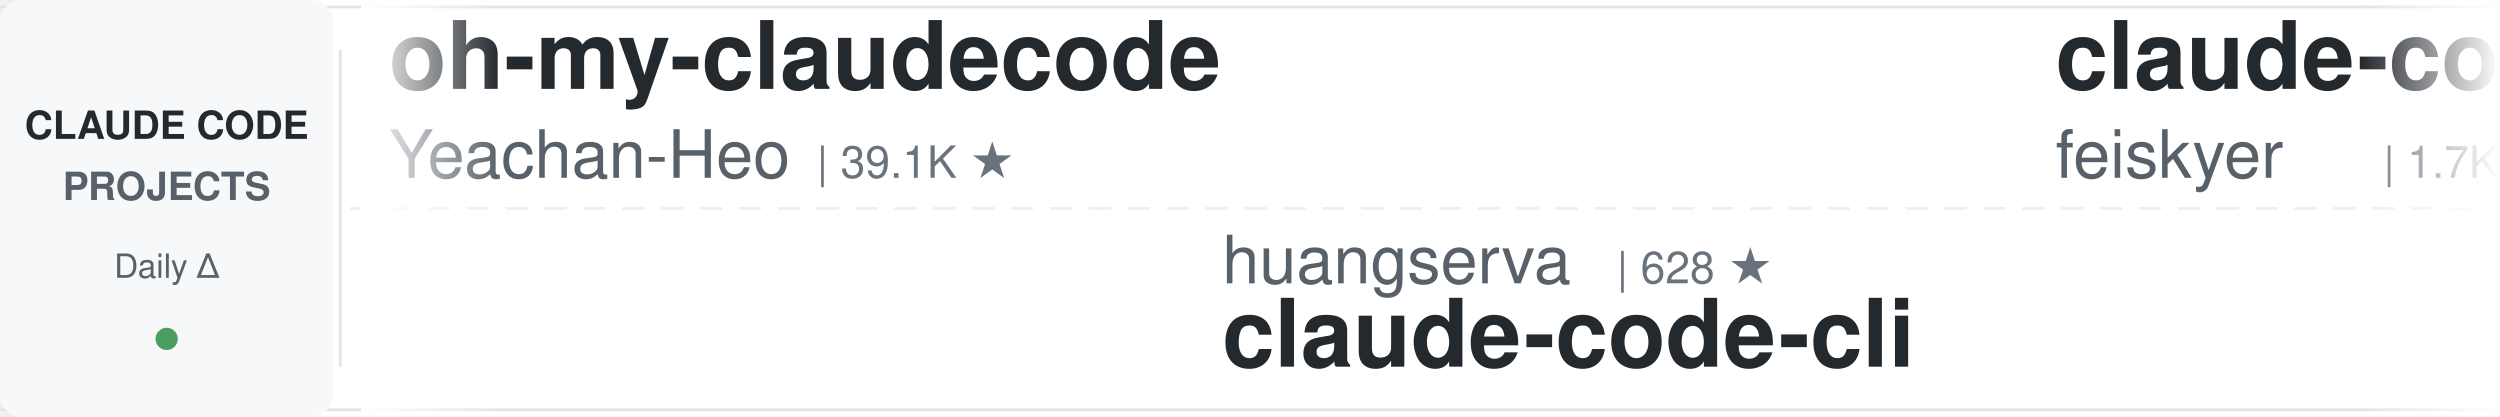
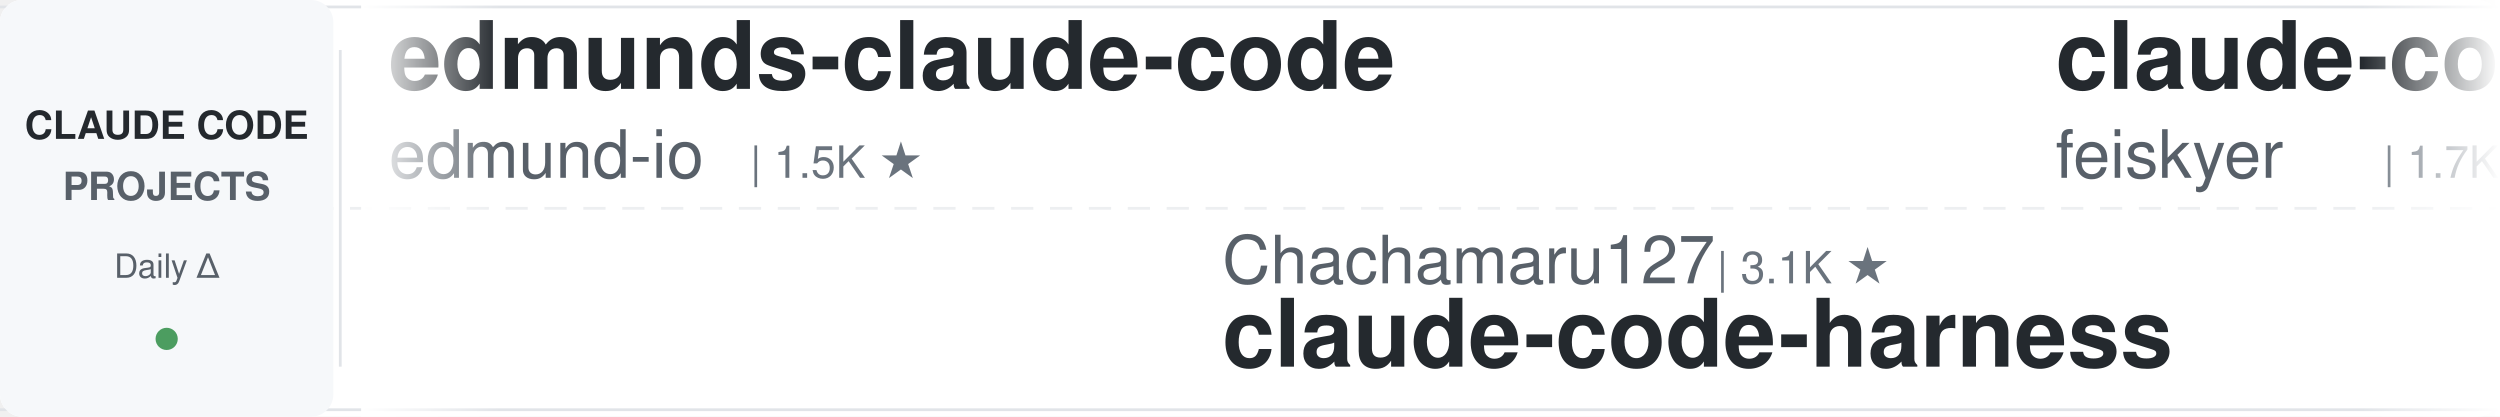
<svg xmlns="http://www.w3.org/2000/svg" width="900" height="150">
  <defs>
    <linearGradient id="leftFade" x1="0%" y1="0%" x2="100%" y2="0%">
      <stop offset="0%" style="stop-color:#ffffff;stop-opacity:1" />
      <stop offset="100%" style="stop-color:#ffffff;stop-opacity:0" />
    </linearGradient>
    <linearGradient id="rightFade" x1="0%" y1="0%" x2="100%" y2="0%">
      <stop offset="0%" style="stop-color:#ffffff;stop-opacity:0" />
      <stop offset="100%" style="stop-color:#ffffff;stop-opacity:1" />
    </linearGradient>
  </defs>
  <rect width="900" height="150" fill="#ffffff" rx="8" />
  <rect x="0" y="2" width="900" height="1" fill="#e1e4e8" />
  <rect x="0" y="147" width="900" height="1" fill="#e1e4e8" />
  <line x1="0" y1="75" x2="900" y2="75" stroke="#e1e4e8" stroke-width="1" stroke-dasharray="8 6" opacity="0.6" />
  <rect x="0" y="0" width="120" height="150" fill="#f6f8fa" rx="8" />
  <text x="60" y="50" font-family="-apple-system, BlinkMacSystemFont, 'Segoe UI', Helvetica, Arial, sans-serif" font-size="14" font-weight="600" fill="#24292e" text-anchor="middle">CLAUDE CODE</text>
  <text x="60" y="72" font-family="-apple-system, BlinkMacSystemFont, 'Segoe UI', Helvetica, Arial, sans-serif" font-size="14" font-weight="600" fill="#586069" text-anchor="middle">PROJECTS</text>
  <text x="60" y="100" font-family="-apple-system, BlinkMacSystemFont, 'Segoe UI', Helvetica, Arial, sans-serif" font-size="12" font-weight="500" fill="#586069" text-anchor="middle">Daily Δ</text>
  <circle cx="60" cy="122" r="4" fill="#22863a" opacity="0.8" />
  <rect x="122" y="18" width="1" height="114" fill="#e1e4e8" />
  <clipPath id="tickerClip">
    <rect x="130" y="0" width="770" height="150" />
  </clipPath>
  <g clip-path="url(#tickerClip)">
    <g id="tickerItems">
      <animateTransform attributeName="transform" attributeType="XML" type="translate" from="0 0" to="-3000 0" dur="54s" repeatCount="indefinite" />
      <g transform="translate(0, 0)">
-         <text x="140" y="32" font-family="-apple-system, BlinkMacSystemFont, 'Segoe UI', Helvetica, Arial, sans-serif" font-size="34" font-weight="600" fill="#24292e">oh-my-claudecode</text>
-         <text x="140" y="64" font-family="-apple-system, BlinkMacSystemFont, 'Segoe UI', Helvetica, Arial, sans-serif" font-size="24" font-weight="400" fill="#586069">Yeachan-Heo</text>
-         <text x="294" y="64" font-family="-apple-system, BlinkMacSystemFont, 'Segoe UI', Helvetica, Arial, sans-serif" font-size="16" font-weight="500" fill="#6a737d">| 39.1K ★</text>
+         <text x="140" y="32" font-family="-apple-system, BlinkMacSystemFont, 'Segoe UI', Helvetica, Arial, sans-serif" font-size="34" font-weight="600" fill="#24292e">edmunds-claude-code</text>
+         <text x="140" y="64" font-family="-apple-system, BlinkMacSystemFont, 'Segoe UI', Helvetica, Arial, sans-serif" font-size="24" font-weight="400" fill="#586069">edmund-io</text>
+         <text x="270" y="64" font-family="-apple-system, BlinkMacSystemFont, 'Segoe UI', Helvetica, Arial, sans-serif" font-size="16" font-weight="500" fill="#6a737d">| 1.5K ★</text>
      </g>
      <g transform="translate(300, 0)">
-         <text x="140" y="102" font-family="-apple-system, BlinkMacSystemFont, 'Segoe UI', Helvetica, Arial, sans-serif" font-size="24" font-weight="400" fill="#586069">huangserva</text>
-         <text x="282" y="102" font-family="-apple-system, BlinkMacSystemFont, 'Segoe UI', Helvetica, Arial, sans-serif" font-size="16" font-weight="500" fill="#6a737d">| 628 ★</text>
-         <text x="140" y="132" font-family="-apple-system, BlinkMacSystemFont, 'Segoe UI', Helvetica, Arial, sans-serif" font-size="34" font-weight="600" fill="#24292e">claude-code-cli</text>
+         <text x="140" y="102" font-family="-apple-system, BlinkMacSystemFont, 'Segoe UI', Helvetica, Arial, sans-serif" font-size="24" font-weight="400" fill="#586069">Chachamaru127</text>
+         <text x="318" y="102" font-family="-apple-system, BlinkMacSystemFont, 'Segoe UI', Helvetica, Arial, sans-serif" font-size="16" font-weight="500" fill="#6a737d">| 3.1K ★</text>
+         <text x="140" y="132" font-family="-apple-system, BlinkMacSystemFont, 'Segoe UI', Helvetica, Arial, sans-serif" font-size="34" font-weight="600" fill="#24292e">claude-code-harness</text>
      </g>
      <g transform="translate(600, 0)">
        <text x="140" y="32" font-family="-apple-system, BlinkMacSystemFont, 'Segoe UI', Helvetica, Arial, sans-serif" font-size="34" font-weight="600" fill="#24292e">claude-code-settings</text>
        <text x="140" y="64" font-family="-apple-system, BlinkMacSystemFont, 'Segoe UI', Helvetica, Arial, sans-serif" font-size="24" font-weight="400" fill="#586069">feiskyer</text>
        <text x="258" y="64" font-family="-apple-system, BlinkMacSystemFont, 'Segoe UI', Helvetica, Arial, sans-serif" font-size="16" font-weight="500" fill="#6a737d">| 1.7K ★</text>
      </g>
      <g transform="translate(900, 0)">
-         <text x="140" y="102" font-family="-apple-system, BlinkMacSystemFont, 'Segoe UI', Helvetica, Arial, sans-serif" font-size="24" font-weight="400" fill="#586069">lintsinghua</text>
-         <text x="294" y="102" font-family="-apple-system, BlinkMacSystemFont, 'Segoe UI', Helvetica, Arial, sans-serif" font-size="16" font-weight="500" fill="#6a737d">| 4.2K ★</text>
-         <text x="140" y="132" font-family="-apple-system, BlinkMacSystemFont, 'Segoe UI', Helvetica, Arial, sans-serif" font-size="34" font-weight="600" fill="#24292e">claude-code-book</text>
+         <text x="140" y="102" font-family="-apple-system, BlinkMacSystemFont, 'Segoe UI', Helvetica, Arial, sans-serif" font-size="24" font-weight="400" fill="#586069">ponponon</text>
+         <text x="258" y="102" font-family="-apple-system, BlinkMacSystemFont, 'Segoe UI', Helvetica, Arial, sans-serif" font-size="16" font-weight="500" fill="#6a737d">| 2.3K ★</text>
+         <text x="140" y="132" font-family="-apple-system, BlinkMacSystemFont, 'Segoe UI', Helvetica, Arial, sans-serif" font-size="34" font-weight="600" fill="#24292e">claude_code_src</text>
      </g>
      <g transform="translate(1200, 0)">
-         <text x="140" y="32" font-family="-apple-system, BlinkMacSystemFont, 'Segoe UI', Helvetica, Arial, sans-serif" font-size="34" font-weight="600" fill="#24292e">skills</text>
-         <text x="140" y="64" font-family="-apple-system, BlinkMacSystemFont, 'Segoe UI', Helvetica, Arial, sans-serif" font-size="24" font-weight="400" fill="#586069">anthropics</text>
-         <text x="282" y="64" font-family="-apple-system, BlinkMacSystemFont, 'Segoe UI', Helvetica, Arial, sans-serif" font-size="16" font-weight="500" fill="#6a737d">| 176.2K ★</text>
+         <text x="140" y="32" font-family="-apple-system, BlinkMacSystemFont, 'Segoe UI', Helvetica, Arial, sans-serif" font-size="34" font-weight="600" fill="#24292e">claude-code-tudou</text>
+         <text x="140" y="64" font-family="-apple-system, BlinkMacSystemFont, 'Segoe UI', Helvetica, Arial, sans-serif" font-size="24" font-weight="400" fill="#586069">AICoderTudou</text>
+         <text x="306" y="64" font-family="-apple-system, BlinkMacSystemFont, 'Segoe UI', Helvetica, Arial, sans-serif" font-size="16" font-weight="500" fill="#6a737d">| 494 ★</text>
      </g>
      <g transform="translate(1500, 0)">
-         <text x="140" y="102" font-family="-apple-system, BlinkMacSystemFont, 'Segoe UI', Helvetica, Arial, sans-serif" font-size="24" font-weight="400" fill="#586069">Donchitos</text>
-         <text x="270" y="102" font-family="-apple-system, BlinkMacSystemFont, 'Segoe UI', Helvetica, Arial, sans-serif" font-size="16" font-weight="500" fill="#6a737d">| 25.0K ★</text>
-         <text x="140" y="132" font-family="-apple-system, BlinkMacSystemFont, 'Segoe UI', Helvetica, Arial, sans-serif" font-size="34" font-weight="600" fill="#24292e">Claude-Code-Game-Studios</text>
+         <text x="140" y="102" font-family="-apple-system, BlinkMacSystemFont, 'Segoe UI', Helvetica, Arial, sans-serif" font-size="24" font-weight="400" fill="#586069">https-deeplearning-ai</text>
+         <text x="414" y="102" font-family="-apple-system, BlinkMacSystemFont, 'Segoe UI', Helvetica, Arial, sans-serif" font-size="16" font-weight="500" fill="#6a737d">| 548 ★</text>
+         <text x="140" y="132" font-family="-apple-system, BlinkMacSystemFont, 'Segoe UI', Helvetica, Arial, sans-serif" font-size="34" font-weight="600" fill="#24292e">sc-claude-code-files</text>
      </g>
      <g transform="translate(1800, 0)">
-         <text x="140" y="32" font-family="-apple-system, BlinkMacSystemFont, 'Segoe UI', Helvetica, Arial, sans-serif" font-size="34" font-weight="600" fill="#24292e">claude-code-transcripts</text>
-         <text x="140" y="64" font-family="-apple-system, BlinkMacSystemFont, 'Segoe UI', Helvetica, Arial, sans-serif" font-size="24" font-weight="400" fill="#586069">simonw</text>
-         <text x="234" y="64" font-family="-apple-system, BlinkMacSystemFont, 'Segoe UI', Helvetica, Arial, sans-serif" font-size="16" font-weight="500" fill="#6a737d">| 1.7K ★</text>
+         <text x="140" y="32" font-family="-apple-system, BlinkMacSystemFont, 'Segoe UI', Helvetica, Arial, sans-serif" font-size="34" font-weight="600" fill="#24292e">claude-code-base-action</text>
+         <text x="140" y="64" font-family="-apple-system, BlinkMacSystemFont, 'Segoe UI', Helvetica, Arial, sans-serif" font-size="24" font-weight="400" fill="#586069">anthropics</text>
+         <text x="282" y="64" font-family="-apple-system, BlinkMacSystemFont, 'Segoe UI', Helvetica, Arial, sans-serif" font-size="16" font-weight="500" fill="#6a737d">| 981 ★</text>
      </g>
      <g transform="translate(2100, 0)">
-         <text x="140" y="102" font-family="-apple-system, BlinkMacSystemFont, 'Segoe UI', Helvetica, Arial, sans-serif" font-size="24" font-weight="400" fill="#586069">ykdojo</text>
-         <text x="234" y="102" font-family="-apple-system, BlinkMacSystemFont, 'Segoe UI', Helvetica, Arial, sans-serif" font-size="16" font-weight="500" fill="#6a737d">| 10.1K ★</text>
-         <text x="140" y="132" font-family="-apple-system, BlinkMacSystemFont, 'Segoe UI', Helvetica, Arial, sans-serif" font-size="34" font-weight="600" fill="#24292e">claude-code-tips</text>
+         <text x="140" y="102" font-family="-apple-system, BlinkMacSystemFont, 'Segoe UI', Helvetica, Arial, sans-serif" font-size="24" font-weight="400" fill="#586069">luyao618</text>
+         <text x="258" y="102" font-family="-apple-system, BlinkMacSystemFont, 'Segoe UI', Helvetica, Arial, sans-serif" font-size="16" font-weight="500" fill="#6a737d">| 1.7K ★</text>
+         <text x="140" y="132" font-family="-apple-system, BlinkMacSystemFont, 'Segoe UI', Helvetica, Arial, sans-serif" font-size="34" font-weight="600" fill="#24292e">Claude-Code-Source-Study</text>
      </g>
      <g transform="translate(2400, 0)">
-         <text x="140" y="32" font-family="-apple-system, BlinkMacSystemFont, 'Segoe UI', Helvetica, Arial, sans-serif" font-size="34" font-weight="600" fill="#24292e">claude-code-templates</text>
-         <text x="140" y="64" font-family="-apple-system, BlinkMacSystemFont, 'Segoe UI', Helvetica, Arial, sans-serif" font-size="24" font-weight="400" fill="#586069">davila7</text>
-         <text x="246" y="64" font-family="-apple-system, BlinkMacSystemFont, 'Segoe UI', Helvetica, Arial, sans-serif" font-size="16" font-weight="500" fill="#6a737d">| 30.7K ★</text>
+         <text x="140" y="32" font-family="-apple-system, BlinkMacSystemFont, 'Segoe UI', Helvetica, Arial, sans-serif" font-size="34" font-weight="600" fill="#24292e">claude-code-from-source</text>
+         <text x="140" y="64" font-family="-apple-system, BlinkMacSystemFont, 'Segoe UI', Helvetica, Arial, sans-serif" font-size="24" font-weight="400" fill="#586069">alejandrobalderas</text>
+         <text x="366" y="64" font-family="-apple-system, BlinkMacSystemFont, 'Segoe UI', Helvetica, Arial, sans-serif" font-size="16" font-weight="500" fill="#6a737d">| 2.8K ★</text>
      </g>
      <g transform="translate(2700, 0)">
-         <text x="140" y="102" font-family="-apple-system, BlinkMacSystemFont, 'Segoe UI', Helvetica, Arial, sans-serif" font-size="24" font-weight="400" fill="#586069">diet103</text>
-         <text x="246" y="102" font-family="-apple-system, BlinkMacSystemFont, 'Segoe UI', Helvetica, Arial, sans-serif" font-size="16" font-weight="500" fill="#6a737d">| 10.0K ★</text>
-         <text x="140" y="132" font-family="-apple-system, BlinkMacSystemFont, 'Segoe UI', Helvetica, Arial, sans-serif" font-size="34" font-weight="600" fill="#24292e">claude-code-infrastructu...</text>
+         <text x="140" y="102" font-family="-apple-system, BlinkMacSystemFont, 'Segoe UI', Helvetica, Arial, sans-serif" font-size="24" font-weight="400" fill="#586069">anthropics</text>
+         <text x="282" y="102" font-family="-apple-system, BlinkMacSystemFont, 'Segoe UI', Helvetica, Arial, sans-serif" font-size="16" font-weight="500" fill="#6a737d">| 6.2K ★</text>
+         <text x="140" y="132" font-family="-apple-system, BlinkMacSystemFont, 'Segoe UI', Helvetica, Arial, sans-serif" font-size="34" font-weight="600" fill="#24292e">claude-code-security-rev...</text>
      </g>
      <g transform="translate(3000, 0)">
-         <text x="140" y="32" font-family="-apple-system, BlinkMacSystemFont, 'Segoe UI', Helvetica, Arial, sans-serif" font-size="34" font-weight="600" fill="#24292e">oh-my-claudecode</text>
-         <text x="140" y="64" font-family="-apple-system, BlinkMacSystemFont, 'Segoe UI', Helvetica, Arial, sans-serif" font-size="24" font-weight="400" fill="#586069">Yeachan-Heo</text>
-         <text x="294" y="64" font-family="-apple-system, BlinkMacSystemFont, 'Segoe UI', Helvetica, Arial, sans-serif" font-size="16" font-weight="500" fill="#6a737d">| 39.1K ★</text>
+         <text x="140" y="32" font-family="-apple-system, BlinkMacSystemFont, 'Segoe UI', Helvetica, Arial, sans-serif" font-size="34" font-weight="600" fill="#24292e">edmunds-claude-code</text>
+         <text x="140" y="64" font-family="-apple-system, BlinkMacSystemFont, 'Segoe UI', Helvetica, Arial, sans-serif" font-size="24" font-weight="400" fill="#586069">edmund-io</text>
+         <text x="270" y="64" font-family="-apple-system, BlinkMacSystemFont, 'Segoe UI', Helvetica, Arial, sans-serif" font-size="16" font-weight="500" fill="#6a737d">| 1.5K ★</text>
      </g>
      <g transform="translate(3300, 0)">
-         <text x="140" y="102" font-family="-apple-system, BlinkMacSystemFont, 'Segoe UI', Helvetica, Arial, sans-serif" font-size="24" font-weight="400" fill="#586069">huangserva</text>
-         <text x="282" y="102" font-family="-apple-system, BlinkMacSystemFont, 'Segoe UI', Helvetica, Arial, sans-serif" font-size="16" font-weight="500" fill="#6a737d">| 628 ★</text>
-         <text x="140" y="132" font-family="-apple-system, BlinkMacSystemFont, 'Segoe UI', Helvetica, Arial, sans-serif" font-size="34" font-weight="600" fill="#24292e">claude-code-cli</text>
+         <text x="140" y="102" font-family="-apple-system, BlinkMacSystemFont, 'Segoe UI', Helvetica, Arial, sans-serif" font-size="24" font-weight="400" fill="#586069">Chachamaru127</text>
+         <text x="318" y="102" font-family="-apple-system, BlinkMacSystemFont, 'Segoe UI', Helvetica, Arial, sans-serif" font-size="16" font-weight="500" fill="#6a737d">| 3.1K ★</text>
+         <text x="140" y="132" font-family="-apple-system, BlinkMacSystemFont, 'Segoe UI', Helvetica, Arial, sans-serif" font-size="34" font-weight="600" fill="#24292e">claude-code-harness</text>
      </g>
      <g transform="translate(3600, 0)">
        <text x="140" y="32" font-family="-apple-system, BlinkMacSystemFont, 'Segoe UI', Helvetica, Arial, sans-serif" font-size="34" font-weight="600" fill="#24292e">claude-code-settings</text>
        <text x="140" y="64" font-family="-apple-system, BlinkMacSystemFont, 'Segoe UI', Helvetica, Arial, sans-serif" font-size="24" font-weight="400" fill="#586069">feiskyer</text>
        <text x="258" y="64" font-family="-apple-system, BlinkMacSystemFont, 'Segoe UI', Helvetica, Arial, sans-serif" font-size="16" font-weight="500" fill="#6a737d">| 1.7K ★</text>
      </g>
      <g transform="translate(3900, 0)">
-         <text x="140" y="102" font-family="-apple-system, BlinkMacSystemFont, 'Segoe UI', Helvetica, Arial, sans-serif" font-size="24" font-weight="400" fill="#586069">lintsinghua</text>
-         <text x="294" y="102" font-family="-apple-system, BlinkMacSystemFont, 'Segoe UI', Helvetica, Arial, sans-serif" font-size="16" font-weight="500" fill="#6a737d">| 4.2K ★</text>
-         <text x="140" y="132" font-family="-apple-system, BlinkMacSystemFont, 'Segoe UI', Helvetica, Arial, sans-serif" font-size="34" font-weight="600" fill="#24292e">claude-code-book</text>
+         <text x="140" y="102" font-family="-apple-system, BlinkMacSystemFont, 'Segoe UI', Helvetica, Arial, sans-serif" font-size="24" font-weight="400" fill="#586069">ponponon</text>
+         <text x="258" y="102" font-family="-apple-system, BlinkMacSystemFont, 'Segoe UI', Helvetica, Arial, sans-serif" font-size="16" font-weight="500" fill="#6a737d">| 2.3K ★</text>
+         <text x="140" y="132" font-family="-apple-system, BlinkMacSystemFont, 'Segoe UI', Helvetica, Arial, sans-serif" font-size="34" font-weight="600" fill="#24292e">claude_code_src</text>
      </g>
    </g>
  </g>
  <rect x="130" y="0" width="50" height="150" fill="url(#leftFade)" />
  <rect x="850" y="0" width="50" height="150" fill="url(#rightFade)" />
</svg>
